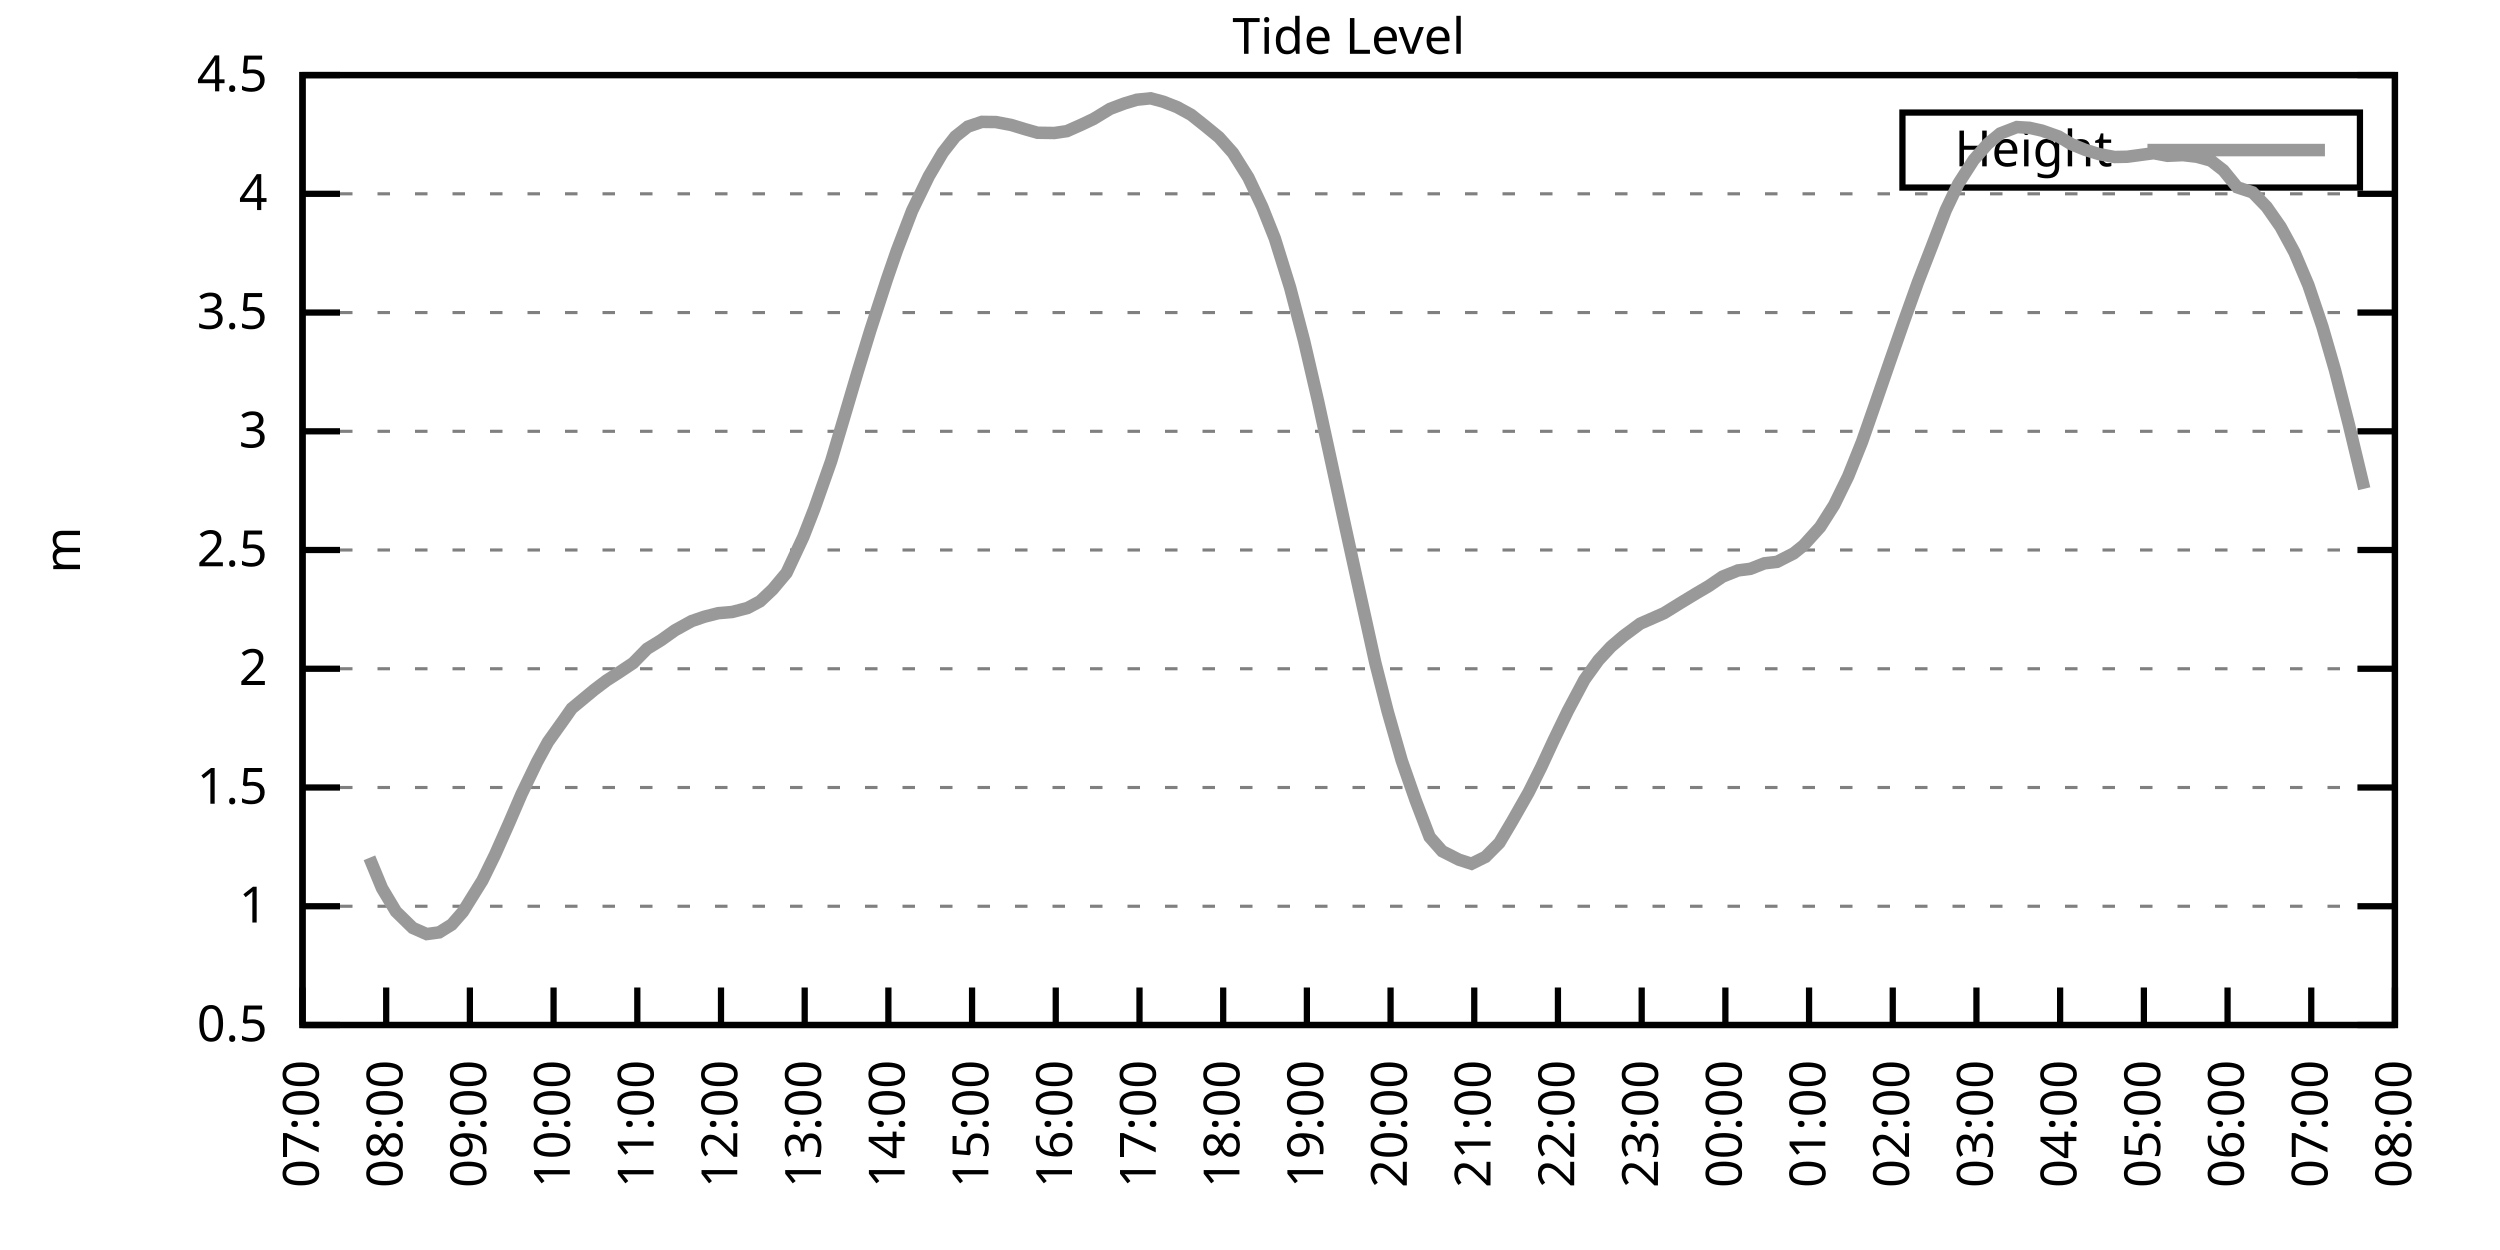
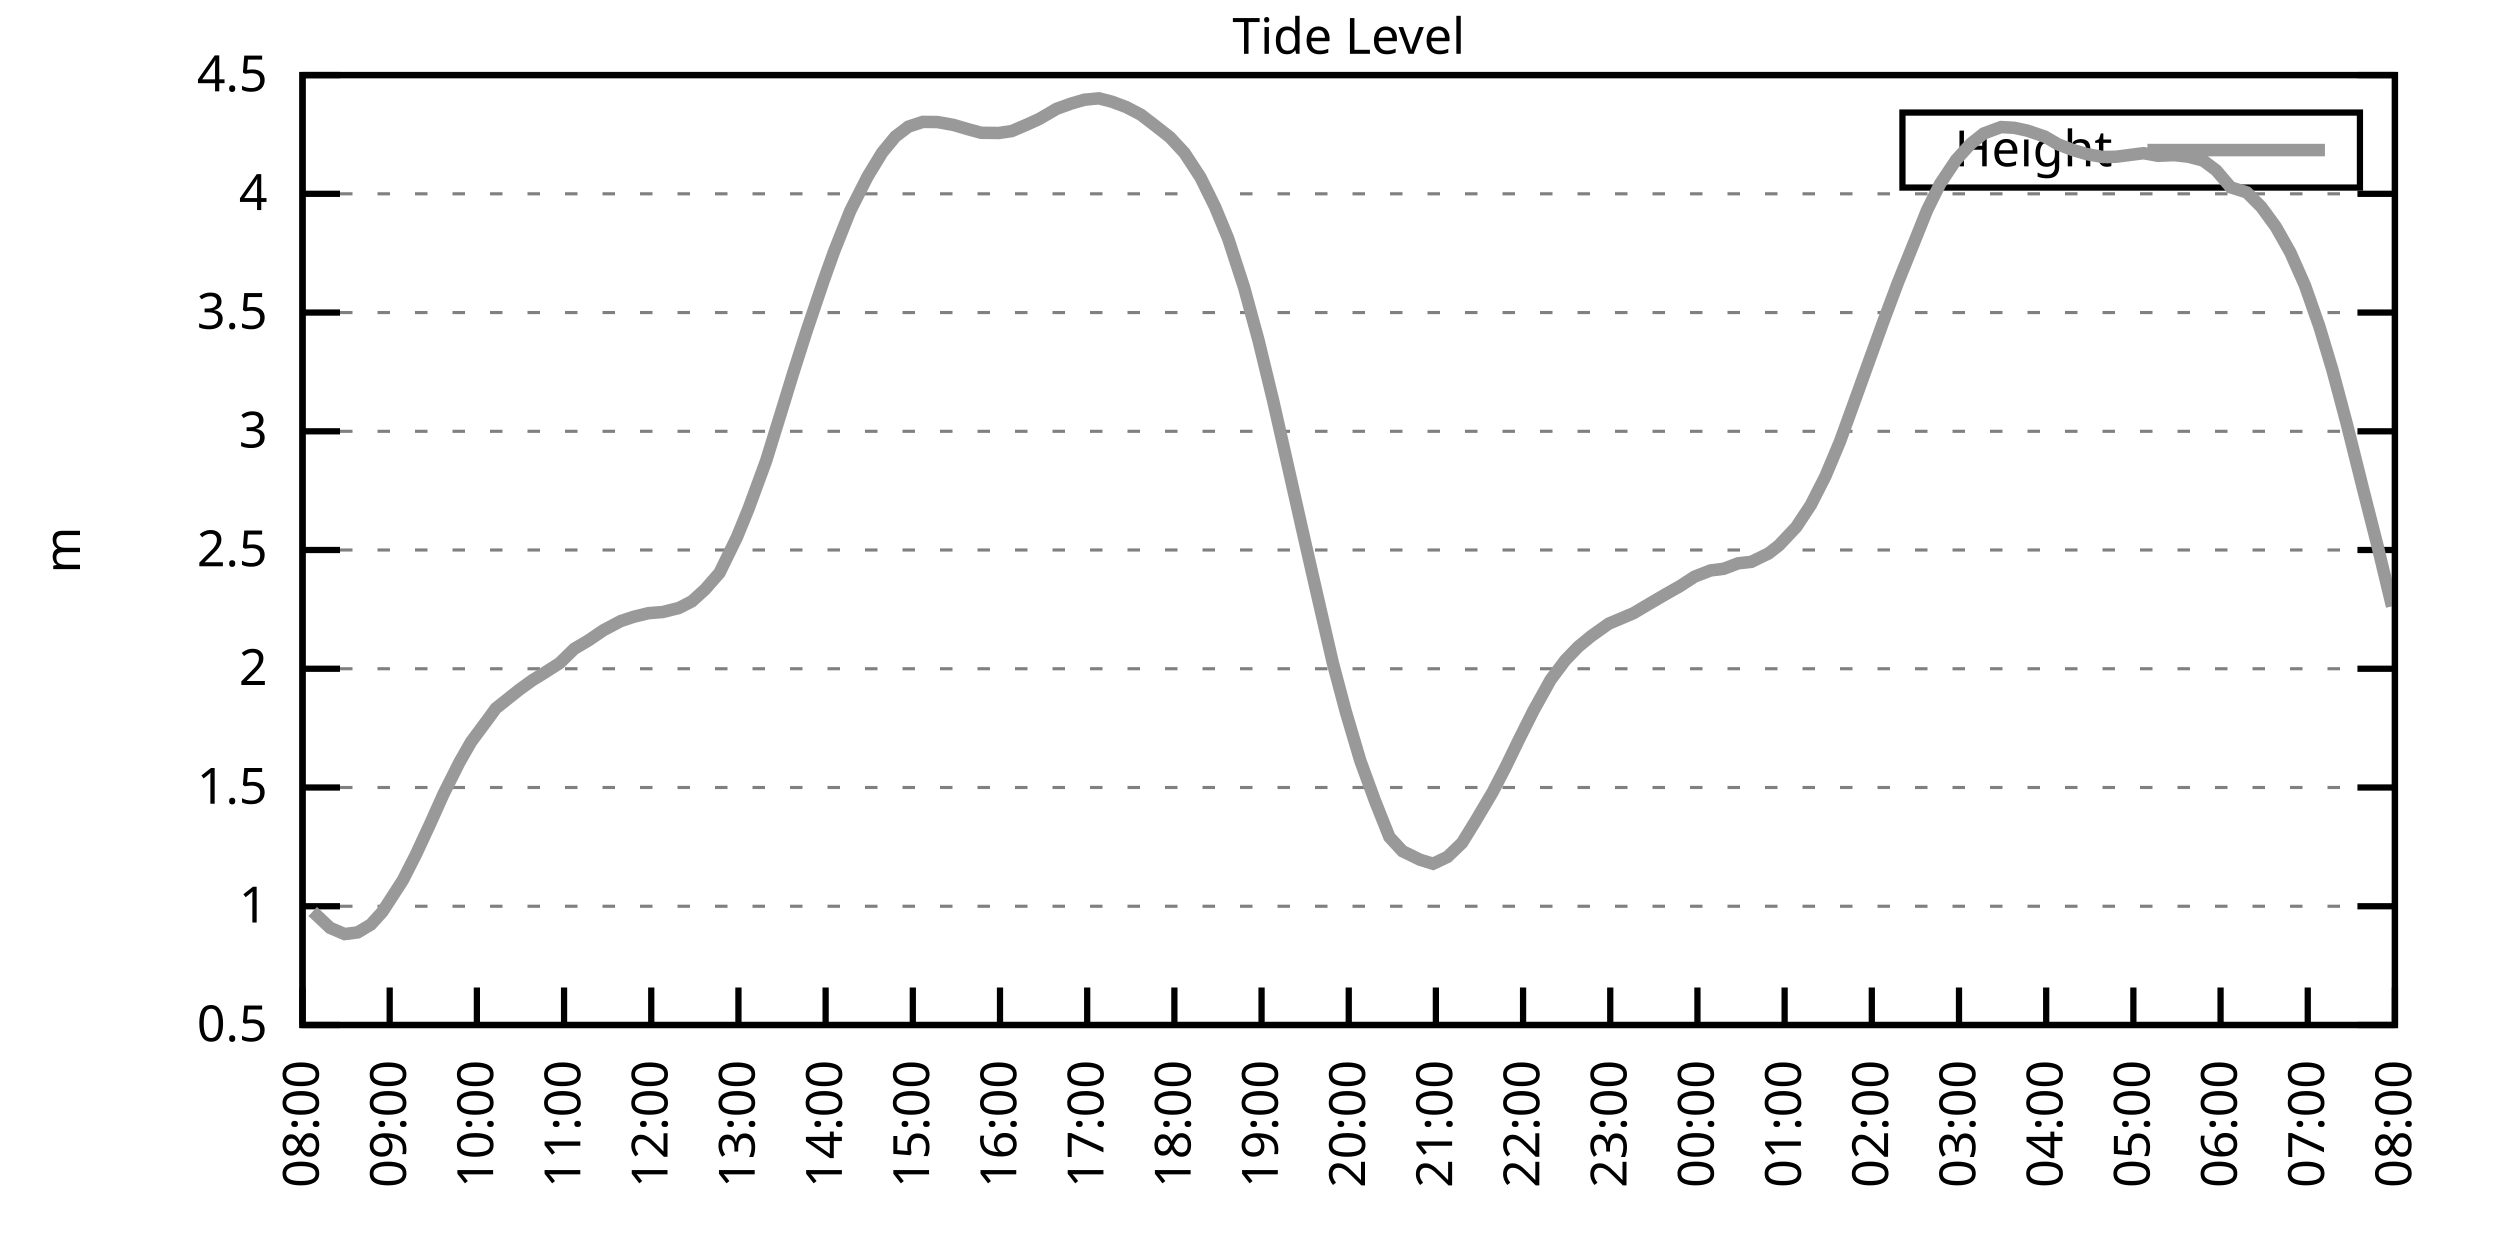
<svg xmlns="http://www.w3.org/2000/svg" xmlns:xlink="http://www.w3.org/1999/xlink" width="400" height="200" viewBox="0 0 400 200">
  <g id="gnuplot_canvas">
    <rect x="0" y="0" width="400" height="200" fill="none" />
    <defs>
      <circle id="gpDot" r="0.5" stroke-width="0.5" stroke="currentColor" />
      <path id="gpPt0" stroke-width="0.333" stroke="currentColor" d="M-1,0 h2 M0,-1 v2" />
      <path id="gpPt1" stroke-width="0.333" stroke="currentColor" d="M-1,-1 L1,1 M1,-1 L-1,1" />
      <path id="gpPt2" stroke-width="0.333" stroke="currentColor" d="M-1,0 L1,0 M0,-1 L0,1 M-1,-1 L1,1 M-1,1 L1,-1" />
      <rect id="gpPt3" stroke-width="0.333" stroke="currentColor" x="-1" y="-1" width="2" height="2" />
      <rect id="gpPt4" stroke-width="0.333" stroke="currentColor" fill="currentColor" x="-1" y="-1" width="2" height="2" />
      <circle id="gpPt5" stroke-width="0.333" stroke="currentColor" cx="0" cy="0" r="1" />
      <use xlink:href="#gpPt5" id="gpPt6" fill="currentColor" stroke="none" />
      <path id="gpPt7" stroke-width="0.333" stroke="currentColor" d="M0,-1.33 L-1.33,0.67 L1.33,0.67 z" />
      <use xlink:href="#gpPt7" id="gpPt8" fill="currentColor" stroke="none" />
      <use xlink:href="#gpPt7" id="gpPt9" stroke="currentColor" transform="rotate(180)" />
      <use xlink:href="#gpPt9" id="gpPt10" fill="currentColor" stroke="none" />
      <use xlink:href="#gpPt3" id="gpPt11" stroke="currentColor" transform="rotate(45)" />
      <use xlink:href="#gpPt11" id="gpPt12" fill="currentColor" stroke="none" />
      <path id="gpPt13" stroke-width="0.333" stroke="currentColor" d="M0,1.330 L1.265,0.411 L0.782,-1.067 L-0.782,-1.076 L-1.265,0.411 z" />
      <use xlink:href="#gpPt13" id="gpPt14" fill="currentColor" stroke="none" />
      <filter id="textbox" filterUnits="objectBoundingBox" x="0" y="0" height="1" width="1">
        <feFlood flood-color="white" flood-opacity="1" result="bgnd" />
        <feComposite in="SourceGraphic" in2="bgnd" operator="atop" />
      </filter>
      <filter id="greybox" filterUnits="objectBoundingBox" x="0" y="0" height="1" width="1">
        <feFlood flood-color="lightgrey" flood-opacity="1" result="grey" />
        <feComposite in="SourceGraphic" in2="grey" operator="atop" />
      </filter>
    </defs>
    <g fill="none" color="white" stroke="currentColor" stroke-width="1.00" stroke-linecap="butt" stroke-linejoin="miter">
</g>
    <g fill="none" color="black" stroke="currentColor" stroke-width="1.00" stroke-linecap="butt" stroke-linejoin="miter">
      <g stroke="none" shape-rendering="crispEdges">
        <polygon fill="rgb(255, 255, 255)" points="48.40,164.00 383.18,164.00 383.18,12.02 48.40,12.02 " />
      </g>
    </g>
    <g fill="none" color="black" stroke="currentColor" stroke-width="1.00" stroke-linecap="butt" stroke-linejoin="miter">
</g>
    <g fill="none" color="black" stroke="black" stroke-width="0.50" stroke-linecap="butt" stroke-linejoin="miter">
</g>
    <g fill="none" color="gray" stroke="currentColor" stroke-width="0.50" stroke-linecap="butt" stroke-linejoin="miter">
      <path stroke="gray" stroke-dasharray="2,4" class="gridline" d="M48.40,164.00 L383.19,164.00  " />
    </g>
    <g fill="none" color="gray" stroke="gray" stroke-width="1.00" stroke-linecap="butt" stroke-linejoin="miter">
</g>
    <g fill="none" color="black" stroke="currentColor" stroke-width="1.00" stroke-linecap="butt" stroke-linejoin="miter">
      <path stroke="black" d="M48.40,164.00 L54.40,164.00 M383.19,164.00 L377.19,164.00  " />
      <g transform="translate(42.80,166.60)" stroke="none" fill="black" font-family="Sans" font-size="8.00" text-anchor="end">
        <text>
          <tspan font-family="Sans"> 0.5</tspan>
        </text>
      </g>
    </g>
    <g fill="none" color="black" stroke="currentColor" stroke-width="1.00" stroke-linecap="butt" stroke-linejoin="miter">
</g>
    <g fill="none" color="black" stroke="black" stroke-width="0.50" stroke-linecap="butt" stroke-linejoin="miter">
</g>
    <g fill="none" color="gray" stroke="currentColor" stroke-width="0.50" stroke-linecap="butt" stroke-linejoin="miter">
      <path stroke="gray" stroke-dasharray="2,4" class="gridline" d="M48.40,145.00 L383.19,145.00  " />
    </g>
    <g fill="none" color="gray" stroke="gray" stroke-width="1.00" stroke-linecap="butt" stroke-linejoin="miter">
</g>
    <g fill="none" color="black" stroke="currentColor" stroke-width="1.00" stroke-linecap="butt" stroke-linejoin="miter">
      <path stroke="black" d="M48.40,145.00 L54.40,145.00 M383.19,145.00 L377.19,145.00  " />
      <g transform="translate(42.80,147.60)" stroke="none" fill="black" font-family="Sans" font-size="8.00" text-anchor="end">
        <text>
          <tspan font-family="Sans"> 1</tspan>
        </text>
      </g>
    </g>
    <g fill="none" color="black" stroke="currentColor" stroke-width="1.00" stroke-linecap="butt" stroke-linejoin="miter">
</g>
    <g fill="none" color="black" stroke="black" stroke-width="0.50" stroke-linecap="butt" stroke-linejoin="miter">
</g>
    <g fill="none" color="gray" stroke="currentColor" stroke-width="0.50" stroke-linecap="butt" stroke-linejoin="miter">
      <path stroke="gray" stroke-dasharray="2,4" class="gridline" d="M48.40,126.00 L383.19,126.00  " />
    </g>
    <g fill="none" color="gray" stroke="gray" stroke-width="1.00" stroke-linecap="butt" stroke-linejoin="miter">
</g>
    <g fill="none" color="black" stroke="currentColor" stroke-width="1.00" stroke-linecap="butt" stroke-linejoin="miter">
      <path stroke="black" d="M48.40,126.00 L54.40,126.00 M383.19,126.00 L377.19,126.00  " />
      <g transform="translate(42.80,128.60)" stroke="none" fill="black" font-family="Sans" font-size="8.00" text-anchor="end">
        <text>
          <tspan font-family="Sans"> 1.5</tspan>
        </text>
      </g>
    </g>
    <g fill="none" color="black" stroke="currentColor" stroke-width="1.00" stroke-linecap="butt" stroke-linejoin="miter">
</g>
    <g fill="none" color="black" stroke="black" stroke-width="0.50" stroke-linecap="butt" stroke-linejoin="miter">
</g>
    <g fill="none" color="gray" stroke="currentColor" stroke-width="0.50" stroke-linecap="butt" stroke-linejoin="miter">
      <path stroke="gray" stroke-dasharray="2,4" class="gridline" d="M48.40,107.00 L383.19,107.00  " />
    </g>
    <g fill="none" color="gray" stroke="gray" stroke-width="1.00" stroke-linecap="butt" stroke-linejoin="miter">
</g>
    <g fill="none" color="black" stroke="currentColor" stroke-width="1.00" stroke-linecap="butt" stroke-linejoin="miter">
      <path stroke="black" d="M48.40,107.00 L54.40,107.00 M383.19,107.00 L377.19,107.00  " />
      <g transform="translate(42.80,109.60)" stroke="none" fill="black" font-family="Sans" font-size="8.00" text-anchor="end">
        <text>
          <tspan font-family="Sans"> 2</tspan>
        </text>
      </g>
    </g>
    <g fill="none" color="black" stroke="currentColor" stroke-width="1.00" stroke-linecap="butt" stroke-linejoin="miter">
</g>
    <g fill="none" color="black" stroke="black" stroke-width="0.50" stroke-linecap="butt" stroke-linejoin="miter">
</g>
    <g fill="none" color="gray" stroke="currentColor" stroke-width="0.50" stroke-linecap="butt" stroke-linejoin="miter">
      <path stroke="gray" stroke-dasharray="2,4" class="gridline" d="M48.40,88.00 L383.19,88.00  " />
    </g>
    <g fill="none" color="gray" stroke="gray" stroke-width="1.00" stroke-linecap="butt" stroke-linejoin="miter">
</g>
    <g fill="none" color="black" stroke="currentColor" stroke-width="1.00" stroke-linecap="butt" stroke-linejoin="miter">
      <path stroke="black" d="M48.40,88.00 L54.40,88.00 M383.19,88.00 L377.19,88.00  " />
      <g transform="translate(42.80,90.60)" stroke="none" fill="black" font-family="Sans" font-size="8.00" text-anchor="end">
        <text>
          <tspan font-family="Sans"> 2.5</tspan>
        </text>
      </g>
    </g>
    <g fill="none" color="black" stroke="currentColor" stroke-width="1.00" stroke-linecap="butt" stroke-linejoin="miter">
</g>
    <g fill="none" color="black" stroke="black" stroke-width="0.50" stroke-linecap="butt" stroke-linejoin="miter">
</g>
    <g fill="none" color="gray" stroke="currentColor" stroke-width="0.50" stroke-linecap="butt" stroke-linejoin="miter">
      <path stroke="gray" stroke-dasharray="2,4" class="gridline" d="M48.40,69.01 L383.19,69.01  " />
    </g>
    <g fill="none" color="gray" stroke="gray" stroke-width="1.00" stroke-linecap="butt" stroke-linejoin="miter">
</g>
    <g fill="none" color="black" stroke="currentColor" stroke-width="1.00" stroke-linecap="butt" stroke-linejoin="miter">
      <path stroke="black" d="M48.40,69.01 L54.40,69.01 M383.19,69.01 L377.19,69.01  " />
      <g transform="translate(42.80,71.61)" stroke="none" fill="black" font-family="Sans" font-size="8.00" text-anchor="end">
        <text>
          <tspan font-family="Sans"> 3</tspan>
        </text>
      </g>
    </g>
    <g fill="none" color="black" stroke="currentColor" stroke-width="1.00" stroke-linecap="butt" stroke-linejoin="miter">
</g>
    <g fill="none" color="black" stroke="black" stroke-width="0.50" stroke-linecap="butt" stroke-linejoin="miter">
</g>
    <g fill="none" color="gray" stroke="currentColor" stroke-width="0.50" stroke-linecap="butt" stroke-linejoin="miter">
      <path stroke="gray" stroke-dasharray="2,4" class="gridline" d="M48.40,50.01 L383.19,50.01  " />
    </g>
    <g fill="none" color="gray" stroke="gray" stroke-width="1.00" stroke-linecap="butt" stroke-linejoin="miter">
</g>
    <g fill="none" color="black" stroke="currentColor" stroke-width="1.00" stroke-linecap="butt" stroke-linejoin="miter">
      <path stroke="black" d="M48.40,50.01 L54.40,50.01 M383.19,50.01 L377.19,50.01  " />
      <g transform="translate(42.80,52.61)" stroke="none" fill="black" font-family="Sans" font-size="8.00" text-anchor="end">
        <text>
          <tspan font-family="Sans"> 3.5</tspan>
        </text>
      </g>
    </g>
    <g fill="none" color="black" stroke="currentColor" stroke-width="1.00" stroke-linecap="butt" stroke-linejoin="miter">
</g>
    <g fill="none" color="black" stroke="black" stroke-width="0.50" stroke-linecap="butt" stroke-linejoin="miter">
</g>
    <g fill="none" color="gray" stroke="currentColor" stroke-width="0.50" stroke-linecap="butt" stroke-linejoin="miter">
      <path stroke="gray" stroke-dasharray="2,4" class="gridline" d="M48.40,31.01 L383.19,31.01  " />
    </g>
    <g fill="none" color="gray" stroke="gray" stroke-width="1.00" stroke-linecap="butt" stroke-linejoin="miter">
</g>
    <g fill="none" color="black" stroke="currentColor" stroke-width="1.00" stroke-linecap="butt" stroke-linejoin="miter">
      <path stroke="black" d="M48.40,31.01 L54.40,31.01 M383.19,31.01 L377.19,31.01  " />
      <g transform="translate(42.80,33.61)" stroke="none" fill="black" font-family="Sans" font-size="8.00" text-anchor="end">
        <text>
          <tspan font-family="Sans"> 4</tspan>
        </text>
      </g>
    </g>
    <g fill="none" color="black" stroke="currentColor" stroke-width="1.00" stroke-linecap="butt" stroke-linejoin="miter">
</g>
    <g fill="none" color="black" stroke="black" stroke-width="0.50" stroke-linecap="butt" stroke-linejoin="miter">
</g>
    <g fill="none" color="gray" stroke="currentColor" stroke-width="0.50" stroke-linecap="butt" stroke-linejoin="miter">
      <path stroke="gray" stroke-dasharray="2,4" class="gridline" d="M48.40,12.01 L383.19,12.01  " />
    </g>
    <g fill="none" color="gray" stroke="gray" stroke-width="1.00" stroke-linecap="butt" stroke-linejoin="miter">
</g>
    <g fill="none" color="black" stroke="currentColor" stroke-width="1.00" stroke-linecap="butt" stroke-linejoin="miter">
      <path stroke="black" d="M48.40,12.01 L54.40,12.01 M383.19,12.01 L377.19,12.01  " />
      <g transform="translate(42.80,14.61)" stroke="none" fill="black" font-family="Sans" font-size="8.00" text-anchor="end">
        <text>
          <tspan font-family="Sans"> 4.5</tspan>
        </text>
      </g>
    </g>
    <g fill="none" color="black" stroke="currentColor" stroke-width="1.00" stroke-linecap="butt" stroke-linejoin="miter">
      <path stroke="black" d="M48.40,164.00 L48.40,158.00  " />
      <g transform="translate(51.00,169.60) rotate(270.00)" stroke="none" fill="black" font-family="Sans" font-size="8.00" text-anchor="end">
        <text>
-           <tspan font-family="Sans">07:00</tspan>
-         </text>
-       </g>
-     </g>
-     <g fill="none" color="black" stroke="currentColor" stroke-width="1.00" stroke-linecap="butt" stroke-linejoin="miter">
-       <path stroke="black" d="M61.79,164.00 L61.79,158.00  " />
-       <g transform="translate(64.39,169.60) rotate(270.00)" stroke="none" fill="black" font-family="Sans" font-size="8.00" text-anchor="end">
-         <text>
          <tspan font-family="Sans">08:00</tspan>
        </text>
      </g>
    </g>
    <g fill="none" color="black" stroke="currentColor" stroke-width="1.00" stroke-linecap="butt" stroke-linejoin="miter">
-       <path stroke="black" d="M75.18,164.00 L75.18,158.00  " />
-       <g transform="translate(77.78,169.60) rotate(270.00)" stroke="none" fill="black" font-family="Sans" font-size="8.00" text-anchor="end">
+       <path stroke="black" d="M62.35,164.00 L62.35,158.00  " />
+       <g transform="translate(64.95,169.60) rotate(270.00)" stroke="none" fill="black" font-family="Sans" font-size="8.00" text-anchor="end">
        <text>
          <tspan font-family="Sans">09:00</tspan>
        </text>
      </g>
    </g>
    <g fill="none" color="black" stroke="currentColor" stroke-width="1.00" stroke-linecap="butt" stroke-linejoin="miter">
-       <path stroke="black" d="M88.57,164.00 L88.57,158.00  " />
-       <g transform="translate(91.17,169.60) rotate(270.00)" stroke="none" fill="black" font-family="Sans" font-size="8.00" text-anchor="end">
+       <path stroke="black" d="M76.30,164.00 L76.30,158.00  " />
+       <g transform="translate(78.90,169.60) rotate(270.00)" stroke="none" fill="black" font-family="Sans" font-size="8.00" text-anchor="end">
        <text>
          <tspan font-family="Sans">10:00</tspan>
        </text>
      </g>
    </g>
    <g fill="none" color="black" stroke="currentColor" stroke-width="1.00" stroke-linecap="butt" stroke-linejoin="miter">
-       <path stroke="black" d="M101.97,164.00 L101.97,158.00  " />
-       <g transform="translate(104.57,169.60) rotate(270.00)" stroke="none" fill="black" font-family="Sans" font-size="8.00" text-anchor="end">
+       <path stroke="black" d="M90.25,164.00 L90.25,158.00  " />
+       <g transform="translate(92.85,169.60) rotate(270.00)" stroke="none" fill="black" font-family="Sans" font-size="8.00" text-anchor="end">
        <text>
          <tspan font-family="Sans">11:00</tspan>
        </text>
      </g>
    </g>
    <g fill="none" color="black" stroke="currentColor" stroke-width="1.00" stroke-linecap="butt" stroke-linejoin="miter">
-       <path stroke="black" d="M115.36,164.00 L115.36,158.00  " />
-       <g transform="translate(117.96,169.60) rotate(270.00)" stroke="none" fill="black" font-family="Sans" font-size="8.00" text-anchor="end">
+       <path stroke="black" d="M104.20,164.00 L104.20,158.00  " />
+       <g transform="translate(106.80,169.60) rotate(270.00)" stroke="none" fill="black" font-family="Sans" font-size="8.00" text-anchor="end">
        <text>
          <tspan font-family="Sans">12:00</tspan>
        </text>
      </g>
    </g>
    <g fill="none" color="black" stroke="currentColor" stroke-width="1.00" stroke-linecap="butt" stroke-linejoin="miter">
-       <path stroke="black" d="M128.75,164.00 L128.75,158.00  " />
-       <g transform="translate(131.35,169.60) rotate(270.00)" stroke="none" fill="black" font-family="Sans" font-size="8.00" text-anchor="end">
+       <path stroke="black" d="M118.15,164.00 L118.15,158.00  " />
+       <g transform="translate(120.75,169.60) rotate(270.00)" stroke="none" fill="black" font-family="Sans" font-size="8.00" text-anchor="end">
        <text>
          <tspan font-family="Sans">13:00</tspan>
        </text>
      </g>
    </g>
    <g fill="none" color="black" stroke="currentColor" stroke-width="1.00" stroke-linecap="butt" stroke-linejoin="miter">
-       <path stroke="black" d="M142.14,164.00 L142.14,158.00  " />
-       <g transform="translate(144.74,169.60) rotate(270.00)" stroke="none" fill="black" font-family="Sans" font-size="8.00" text-anchor="end">
+       <path stroke="black" d="M132.10,164.00 L132.10,158.00  " />
+       <g transform="translate(134.70,169.60) rotate(270.00)" stroke="none" fill="black" font-family="Sans" font-size="8.00" text-anchor="end">
        <text>
          <tspan font-family="Sans">14:00</tspan>
        </text>
      </g>
    </g>
    <g fill="none" color="black" stroke="currentColor" stroke-width="1.00" stroke-linecap="butt" stroke-linejoin="miter">
-       <path stroke="black" d="M155.53,164.00 L155.53,158.00  " />
-       <g transform="translate(158.13,169.60) rotate(270.00)" stroke="none" fill="black" font-family="Sans" font-size="8.00" text-anchor="end">
+       <path stroke="black" d="M146.05,164.00 L146.05,158.00  " />
+       <g transform="translate(148.65,169.60) rotate(270.00)" stroke="none" fill="black" font-family="Sans" font-size="8.00" text-anchor="end">
        <text>
          <tspan font-family="Sans">15:00</tspan>
        </text>
      </g>
    </g>
    <g fill="none" color="black" stroke="currentColor" stroke-width="1.00" stroke-linecap="butt" stroke-linejoin="miter">
-       <path stroke="black" d="M168.92,164.00 L168.92,158.00  " />
-       <g transform="translate(171.52,169.60) rotate(270.00)" stroke="none" fill="black" font-family="Sans" font-size="8.00" text-anchor="end">
+       <path stroke="black" d="M160.00,164.00 L160.00,158.00  " />
+       <g transform="translate(162.60,169.60) rotate(270.00)" stroke="none" fill="black" font-family="Sans" font-size="8.00" text-anchor="end">
        <text>
          <tspan font-family="Sans">16:00</tspan>
        </text>
      </g>
    </g>
    <g fill="none" color="black" stroke="currentColor" stroke-width="1.00" stroke-linecap="butt" stroke-linejoin="miter">
-       <path stroke="black" d="M182.32,164.00 L182.32,158.00  " />
-       <g transform="translate(184.92,169.60) rotate(270.00)" stroke="none" fill="black" font-family="Sans" font-size="8.00" text-anchor="end">
+       <path stroke="black" d="M173.95,164.00 L173.95,158.00  " />
+       <g transform="translate(176.55,169.60) rotate(270.00)" stroke="none" fill="black" font-family="Sans" font-size="8.00" text-anchor="end">
        <text>
          <tspan font-family="Sans">17:00</tspan>
        </text>
      </g>
    </g>
    <g fill="none" color="black" stroke="currentColor" stroke-width="1.00" stroke-linecap="butt" stroke-linejoin="miter">
-       <path stroke="black" d="M195.71,164.00 L195.71,158.00  " />
-       <g transform="translate(198.31,169.60) rotate(270.00)" stroke="none" fill="black" font-family="Sans" font-size="8.00" text-anchor="end">
+       <path stroke="black" d="M187.90,164.00 L187.90,158.00  " />
+       <g transform="translate(190.50,169.60) rotate(270.00)" stroke="none" fill="black" font-family="Sans" font-size="8.00" text-anchor="end">
        <text>
          <tspan font-family="Sans">18:00</tspan>
        </text>
      </g>
    </g>
    <g fill="none" color="black" stroke="currentColor" stroke-width="1.00" stroke-linecap="butt" stroke-linejoin="miter">
-       <path stroke="black" d="M209.10,164.00 L209.10,158.00  " />
-       <g transform="translate(211.70,169.60) rotate(270.00)" stroke="none" fill="black" font-family="Sans" font-size="8.00" text-anchor="end">
+       <path stroke="black" d="M201.85,164.00 L201.85,158.00  " />
+       <g transform="translate(204.45,169.60) rotate(270.00)" stroke="none" fill="black" font-family="Sans" font-size="8.00" text-anchor="end">
        <text>
          <tspan font-family="Sans">19:00</tspan>
        </text>
      </g>
    </g>
    <g fill="none" color="black" stroke="currentColor" stroke-width="1.00" stroke-linecap="butt" stroke-linejoin="miter">
-       <path stroke="black" d="M222.49,164.00 L222.49,158.00  " />
-       <g transform="translate(225.09,169.60) rotate(270.00)" stroke="none" fill="black" font-family="Sans" font-size="8.00" text-anchor="end">
+       <path stroke="black" d="M215.80,164.00 L215.80,158.00  " />
+       <g transform="translate(218.40,169.60) rotate(270.00)" stroke="none" fill="black" font-family="Sans" font-size="8.00" text-anchor="end">
        <text>
          <tspan font-family="Sans">20:00</tspan>
        </text>
      </g>
    </g>
    <g fill="none" color="black" stroke="currentColor" stroke-width="1.00" stroke-linecap="butt" stroke-linejoin="miter">
-       <path stroke="black" d="M235.88,164.00 L235.88,158.00  " />
-       <g transform="translate(238.48,169.60) rotate(270.00)" stroke="none" fill="black" font-family="Sans" font-size="8.00" text-anchor="end">
+       <path stroke="black" d="M229.74,164.00 L229.74,158.00  " />
+       <g transform="translate(232.34,169.60) rotate(270.00)" stroke="none" fill="black" font-family="Sans" font-size="8.00" text-anchor="end">
        <text>
          <tspan font-family="Sans">21:00</tspan>
        </text>
      </g>
    </g>
    <g fill="none" color="black" stroke="currentColor" stroke-width="1.00" stroke-linecap="butt" stroke-linejoin="miter">
-       <path stroke="black" d="M249.27,164.00 L249.27,158.00  " />
-       <g transform="translate(251.87,169.60) rotate(270.00)" stroke="none" fill="black" font-family="Sans" font-size="8.00" text-anchor="end">
+       <path stroke="black" d="M243.69,164.00 L243.69,158.00  " />
+       <g transform="translate(246.29,169.60) rotate(270.00)" stroke="none" fill="black" font-family="Sans" font-size="8.00" text-anchor="end">
        <text>
          <tspan font-family="Sans">22:00</tspan>
        </text>
      </g>
    </g>
    <g fill="none" color="black" stroke="currentColor" stroke-width="1.00" stroke-linecap="butt" stroke-linejoin="miter">
-       <path stroke="black" d="M262.67,164.00 L262.67,158.00  " />
-       <g transform="translate(265.27,169.60) rotate(270.00)" stroke="none" fill="black" font-family="Sans" font-size="8.00" text-anchor="end">
+       <path stroke="black" d="M257.64,164.00 L257.64,158.00  " />
+       <g transform="translate(260.24,169.60) rotate(270.00)" stroke="none" fill="black" font-family="Sans" font-size="8.00" text-anchor="end">
        <text>
          <tspan font-family="Sans">23:00</tspan>
        </text>
      </g>
    </g>
    <g fill="none" color="black" stroke="currentColor" stroke-width="1.00" stroke-linecap="butt" stroke-linejoin="miter">
-       <path stroke="black" d="M276.06,164.00 L276.06,158.00  " />
-       <g transform="translate(278.66,169.60) rotate(270.00)" stroke="none" fill="black" font-family="Sans" font-size="8.00" text-anchor="end">
+       <path stroke="black" d="M271.59,164.00 L271.59,158.00  " />
+       <g transform="translate(274.19,169.60) rotate(270.00)" stroke="none" fill="black" font-family="Sans" font-size="8.00" text-anchor="end">
        <text>
          <tspan font-family="Sans">00:00</tspan>
        </text>
      </g>
    </g>
    <g fill="none" color="black" stroke="currentColor" stroke-width="1.00" stroke-linecap="butt" stroke-linejoin="miter">
-       <path stroke="black" d="M289.45,164.00 L289.45,158.00  " />
-       <g transform="translate(292.05,169.60) rotate(270.00)" stroke="none" fill="black" font-family="Sans" font-size="8.00" text-anchor="end">
+       <path stroke="black" d="M285.54,164.00 L285.54,158.00  " />
+       <g transform="translate(288.14,169.60) rotate(270.00)" stroke="none" fill="black" font-family="Sans" font-size="8.00" text-anchor="end">
        <text>
          <tspan font-family="Sans">01:00</tspan>
        </text>
      </g>
    </g>
    <g fill="none" color="black" stroke="currentColor" stroke-width="1.00" stroke-linecap="butt" stroke-linejoin="miter">
-       <path stroke="black" d="M302.84,164.00 L302.84,158.00  " />
-       <g transform="translate(305.44,169.60) rotate(270.00)" stroke="none" fill="black" font-family="Sans" font-size="8.00" text-anchor="end">
+       <path stroke="black" d="M299.49,164.00 L299.49,158.00  " />
+       <g transform="translate(302.09,169.60) rotate(270.00)" stroke="none" fill="black" font-family="Sans" font-size="8.00" text-anchor="end">
        <text>
          <tspan font-family="Sans">02:00</tspan>
        </text>
      </g>
    </g>
    <g fill="none" color="black" stroke="currentColor" stroke-width="1.00" stroke-linecap="butt" stroke-linejoin="miter">
-       <path stroke="black" d="M316.23,164.00 L316.23,158.00  " />
-       <g transform="translate(318.83,169.60) rotate(270.00)" stroke="none" fill="black" font-family="Sans" font-size="8.00" text-anchor="end">
+       <path stroke="black" d="M313.44,164.00 L313.44,158.00  " />
+       <g transform="translate(316.04,169.60) rotate(270.00)" stroke="none" fill="black" font-family="Sans" font-size="8.00" text-anchor="end">
        <text>
          <tspan font-family="Sans">03:00</tspan>
        </text>
      </g>
    </g>
    <g fill="none" color="black" stroke="currentColor" stroke-width="1.00" stroke-linecap="butt" stroke-linejoin="miter">
-       <path stroke="black" d="M329.62,164.00 L329.62,158.00  " />
-       <g transform="translate(332.22,169.60) rotate(270.00)" stroke="none" fill="black" font-family="Sans" font-size="8.00" text-anchor="end">
+       <path stroke="black" d="M327.39,164.00 L327.39,158.00  " />
+       <g transform="translate(329.99,169.60) rotate(270.00)" stroke="none" fill="black" font-family="Sans" font-size="8.00" text-anchor="end">
        <text>
          <tspan font-family="Sans">04:00</tspan>
        </text>
      </g>
    </g>
    <g fill="none" color="black" stroke="currentColor" stroke-width="1.00" stroke-linecap="butt" stroke-linejoin="miter">
-       <path stroke="black" d="M343.02,164.00 L343.02,158.00  " />
-       <g transform="translate(345.62,169.60) rotate(270.00)" stroke="none" fill="black" font-family="Sans" font-size="8.00" text-anchor="end">
+       <path stroke="black" d="M341.34,164.00 L341.34,158.00  " />
+       <g transform="translate(343.94,169.60) rotate(270.00)" stroke="none" fill="black" font-family="Sans" font-size="8.00" text-anchor="end">
        <text>
          <tspan font-family="Sans">05:00</tspan>
        </text>
      </g>
    </g>
    <g fill="none" color="black" stroke="currentColor" stroke-width="1.00" stroke-linecap="butt" stroke-linejoin="miter">
-       <path stroke="black" d="M356.41,164.00 L356.41,158.00  " />
-       <g transform="translate(359.01,169.60) rotate(270.00)" stroke="none" fill="black" font-family="Sans" font-size="8.00" text-anchor="end">
+       <path stroke="black" d="M355.29,164.00 L355.29,158.00  " />
+       <g transform="translate(357.89,169.60) rotate(270.00)" stroke="none" fill="black" font-family="Sans" font-size="8.00" text-anchor="end">
        <text>
          <tspan font-family="Sans">06:00</tspan>
        </text>
      </g>
    </g>
    <g fill="none" color="black" stroke="currentColor" stroke-width="1.00" stroke-linecap="butt" stroke-linejoin="miter">
-       <path stroke="black" d="M369.80,164.00 L369.80,158.00  " />
-       <g transform="translate(372.40,169.60) rotate(270.00)" stroke="none" fill="black" font-family="Sans" font-size="8.00" text-anchor="end">
+       <path stroke="black" d="M369.24,164.00 L369.24,158.00  " />
+       <g transform="translate(371.84,169.60) rotate(270.00)" stroke="none" fill="black" font-family="Sans" font-size="8.00" text-anchor="end">
        <text>
          <tspan font-family="Sans">07:00</tspan>
        </text>
      </g>
    </g>
    <g fill="none" color="black" stroke="currentColor" stroke-width="1.00" stroke-linecap="butt" stroke-linejoin="miter">
      <path stroke="black" d="M383.19,164.00 L383.19,158.00  " />
      <g transform="translate(385.79,169.60) rotate(270.00)" stroke="none" fill="black" font-family="Sans" font-size="8.00" text-anchor="end">
        <text>
          <tspan font-family="Sans">08:00</tspan>
        </text>
      </g>
    </g>
    <g fill="none" color="black" stroke="currentColor" stroke-width="1.00" stroke-linecap="butt" stroke-linejoin="miter">
</g>
    <g fill="none" color="black" stroke="currentColor" stroke-width="1.00" stroke-linecap="butt" stroke-linejoin="miter">
      <path stroke="black" d="M48.40,12.01 L48.40,164.00 L383.19,164.00 L383.19,12.01 L48.40,12.01 Z  " />
    </g>
    <g fill="none" color="black" stroke="currentColor" stroke-width="1.00" stroke-linecap="butt" stroke-linejoin="miter">
</g>
    <g fill="none" color="black" stroke="currentColor" stroke-width="1.00" stroke-linecap="butt" stroke-linejoin="miter">
      <path stroke="black" d="M304.39,30.01 L304.39,18.01 L377.59,18.01 L377.59,30.01 L304.39,30.01 Z  " />
    </g>
    <g id="Tide_level_plot_1">
      <g fill="none" color="white" stroke="black" stroke-width="2.00" stroke-linecap="butt" stroke-linejoin="miter">
</g>
      <g fill="none" color="black" stroke="currentColor" stroke-width="2.00" stroke-linecap="butt" stroke-linejoin="miter">
        <g transform="translate(337.99,26.61)" stroke="none" fill="black" font-family="Sans" font-size="8.00" text-anchor="end">
          <text>
            <tspan font-family="Sans">Height</tspan>
          </text>
        </g>
      </g>
      <g fill="none" color="black" stroke="currentColor" stroke-width="2.00" stroke-linecap="butt" stroke-linejoin="miter">
-         <path stroke="rgb(153, 153, 153)" d="M343.59,24.01 L371.99,24.01 M59.11,137.25 L61.12,142.11 L63.35,145.84 L66.03,148.46 L68.26,149.45 L70.27,149.18   L72.28,147.93 L74.07,145.88 L77.19,140.86 L79.20,136.76 L81.43,131.74 L83.44,127.07 L85.90,121.97 L87.68,118.71   L90.36,114.95 L91.48,113.35 L95.05,110.39 L97.06,108.87 L98.84,107.73 L101.30,106.09 L103.53,103.81 L105.76,102.44   L107.99,100.85 L110.67,99.37 L112.68,98.68 L114.91,98.11 L117.14,97.92 L119.60,97.28 L121.61,96.21 L123.62,94.31   L125.85,91.65 L128.53,85.92 L130.31,81.36 L132.99,73.76 L135.22,66.27 L137.23,59.47 L139.24,52.90 L141.92,44.65   L143.48,40.13 L145.94,33.71 L148.61,28.20 L150.85,24.40 L152.85,21.85 L154.86,20.26 L157.10,19.50 L159.33,19.53   L161.78,19.99 L164.01,20.67 L166.02,21.24 L168.70,21.28 L170.71,20.98 L172.94,19.99 L174.95,19.04 L177.63,17.41   L179.86,16.57 L181.87,15.96 L184.10,15.73 L186.11,16.27 L188.34,17.14 L190.57,18.36 L192.81,20.14 L195.04,21.97   L197.27,24.47 L199.73,28.39 L201.96,33.10 L203.97,38.15 L206.42,46.02 L208.65,54.53 L210.88,64.14 L212.89,73.38   L215.35,84.74 L217.36,93.89 L220.04,106.02 L222.04,113.88 L224.28,121.71 L226.51,128.09 L228.74,133.91 L230.75,136.19   L233.43,137.55 L235.44,138.20 L237.67,137.10 L239.90,134.86 L241.91,131.47 L244.59,126.76 L246.60,122.73 L248.60,118.40   L250.84,113.77 L253.51,108.75 L255.75,105.64 L257.76,103.47 L259.76,101.76 L262.44,99.78 L264.67,98.80 L266.24,98.11   L268.69,96.59 L271.37,94.96 L273.38,93.78 L275.61,92.26 L278.07,91.27 L280.07,91.01 L282.31,90.13 L284.32,89.90   L286.99,88.54 L288.56,87.28 L291.23,84.32 L293.47,80.79 L295.70,76.23 L297.93,70.68 L300.16,64.29 L302.39,57.83   L304.63,51.41 L306.86,45.18 L309.09,39.44 L311.32,33.63 L313.33,29.41 L315.79,25.58 L318.02,23.03 L320.03,21.36   L322.70,20.33 L324.71,20.45 L326.72,20.90 L329.40,21.85 L331.41,23.07 L333.64,23.98 L335.87,24.66 L338.33,25.12   L340.34,25.08 L344.58,24.51 L346.81,24.93 L349.26,24.82 L351.50,25.08 L353.73,25.69 L355.74,27.25 L357.97,29.98   L360.42,30.78 L362.66,33.10 L364.89,36.29 L367.12,40.39 L369.35,45.64 L371.58,52.25 L373.59,59.20 L375.82,67.94   L378.28,78.20  " />
+         <path stroke="rgb(153, 153, 153)" d="M343.59,24.01 L371.99,24.01 M50.03,145.84 L52.82,148.46 L55.14,149.45 L57.23,149.18 L59.33,147.93 L61.19,145.88   L64.44,140.86 L66.53,136.76 L68.86,131.74 L70.95,127.07 L73.51,121.97 L75.37,118.71 L78.16,114.95 L79.32,113.35   L83.04,110.39 L85.13,108.87 L86.99,107.73 L89.55,106.09 L91.88,103.81 L94.20,102.44 L96.53,100.85 L99.32,99.37   L101.41,98.68 L103.73,98.11 L106.06,97.92 L108.62,97.28 L110.71,96.21 L112.80,94.31 L115.13,91.65 L117.92,85.92   L119.78,81.36 L122.57,73.76 L124.89,66.27 L126.98,59.47 L129.08,52.90 L131.87,44.65 L133.49,40.13 L136.05,33.71   L138.84,28.20 L141.16,24.40 L143.26,21.85 L145.35,20.26 L147.67,19.50 L150.00,19.53 L152.56,19.99 L154.88,20.67   L156.97,21.24 L159.76,21.28 L161.86,20.98 L164.18,19.99 L166.27,19.04 L169.06,17.41 L171.39,16.57 L173.48,15.96   L175.81,15.73 L177.90,16.27 L180.22,17.14 L182.55,18.36 L184.87,20.14 L187.20,21.97 L189.52,24.47 L192.08,28.39   L194.41,33.10 L196.50,38.15 L199.06,46.02 L201.38,54.53 L203.71,64.14 L205.80,73.38 L208.36,84.74 L210.45,93.89   L213.24,106.02 L215.33,113.88 L217.65,121.71 L219.98,128.09 L222.30,133.91 L224.40,136.19 L227.19,137.55 L229.28,138.20   L231.60,137.10 L233.93,134.86 L236.02,131.47 L238.81,126.76 L240.90,122.73 L243.00,118.40 L245.32,113.77 L248.11,108.75   L250.44,105.64 L252.53,103.47 L254.62,101.76 L257.41,99.78 L259.74,98.80 L261.36,98.11 L263.92,96.59 L266.71,94.96   L268.80,93.78 L271.13,92.26 L273.69,91.27 L275.78,91.01 L278.10,90.13 L280.20,89.90 L282.99,88.54 L284.61,87.28   L287.40,84.32 L289.73,80.79 L292.05,76.23 L294.38,70.68 L296.70,64.29 L299.03,57.83 L301.35,51.41 L303.68,45.18   L306.00,39.44 L308.33,33.63 L310.42,29.41 L312.98,25.58 L315.30,23.03 L317.39,21.36 L320.18,20.33 L322.28,20.45   L324.37,20.90 L327.16,21.85 L329.25,23.07 L331.58,23.98 L333.90,24.66 L336.46,25.12 L338.55,25.08 L342.97,24.51   L345.29,24.93 L347.85,24.82 L350.18,25.08 L352.50,25.69 L354.59,27.25 L356.92,29.98 L359.48,30.78 L361.80,33.10   L364.13,36.29 L366.45,40.39 L368.78,45.64 L371.10,52.25 L373.19,59.20 L375.52,67.94 L378.08,78.20 L380.40,87.32   L382.73,97.01  " />
      </g>
    </g>
    <g fill="none" color="black" stroke="currentColor" stroke-width="2.00" stroke-linecap="butt" stroke-linejoin="miter">
</g>
    <g fill="none" color="black" stroke="black" stroke-width="1.00" stroke-linecap="butt" stroke-linejoin="miter">
</g>
    <g fill="none" color="black" stroke="currentColor" stroke-width="1.00" stroke-linecap="butt" stroke-linejoin="miter">
      <path stroke="black" d="M48.40,12.01 L48.40,164.00 L383.19,164.00 L383.19,12.01 L48.40,12.01 Z  " />
      <g transform="translate(12.80,88.01) rotate(270.00)" stroke="none" fill="black" font-family="Sans" font-size="8.00" text-anchor="middle">
        <text>
          <tspan font-family="Sans">m</tspan>
        </text>
      </g>
    </g>
    <g fill="none" color="black" stroke="currentColor" stroke-width="1.00" stroke-linecap="butt" stroke-linejoin="miter">
</g>
    <g fill="none" color="black" stroke="currentColor" stroke-width="1.00" stroke-linecap="butt" stroke-linejoin="miter">
      <g transform="translate(215.79,8.61)" stroke="none" fill="black" font-family="Sans" font-size="8.00" text-anchor="middle">
        <text>
          <tspan font-family="Sans">Tide Level</tspan>
        </text>
      </g>
    </g>
    <g fill="none" color="black" stroke="currentColor" stroke-width="1.00" stroke-linecap="butt" stroke-linejoin="miter">
</g>
  </g>
</svg>
